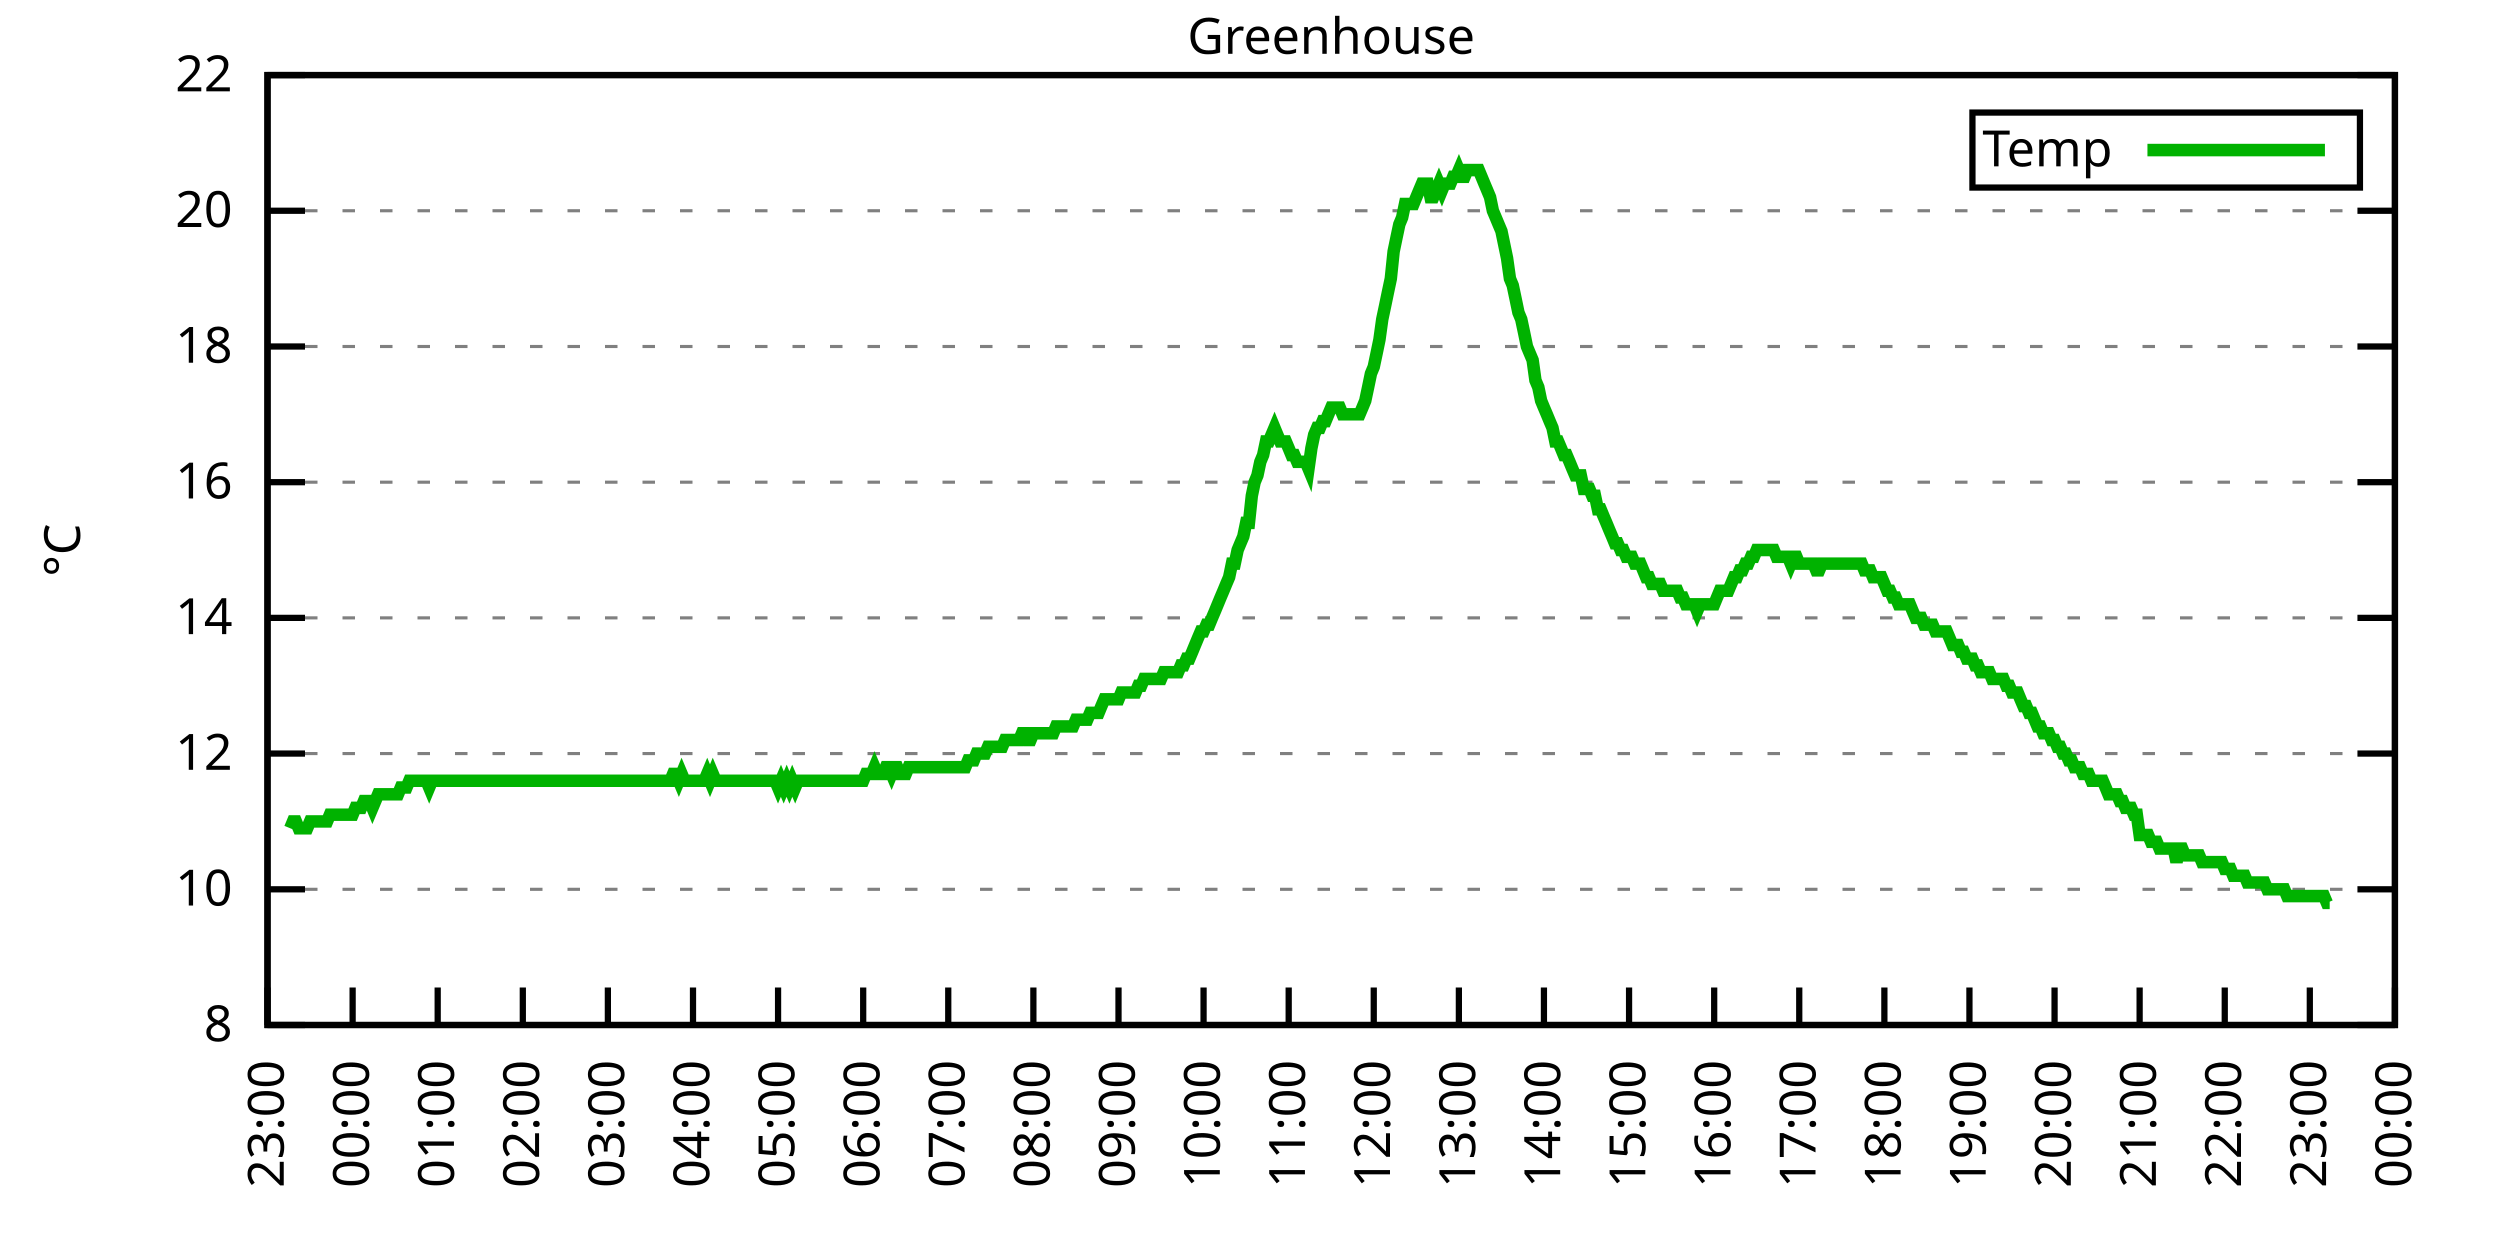
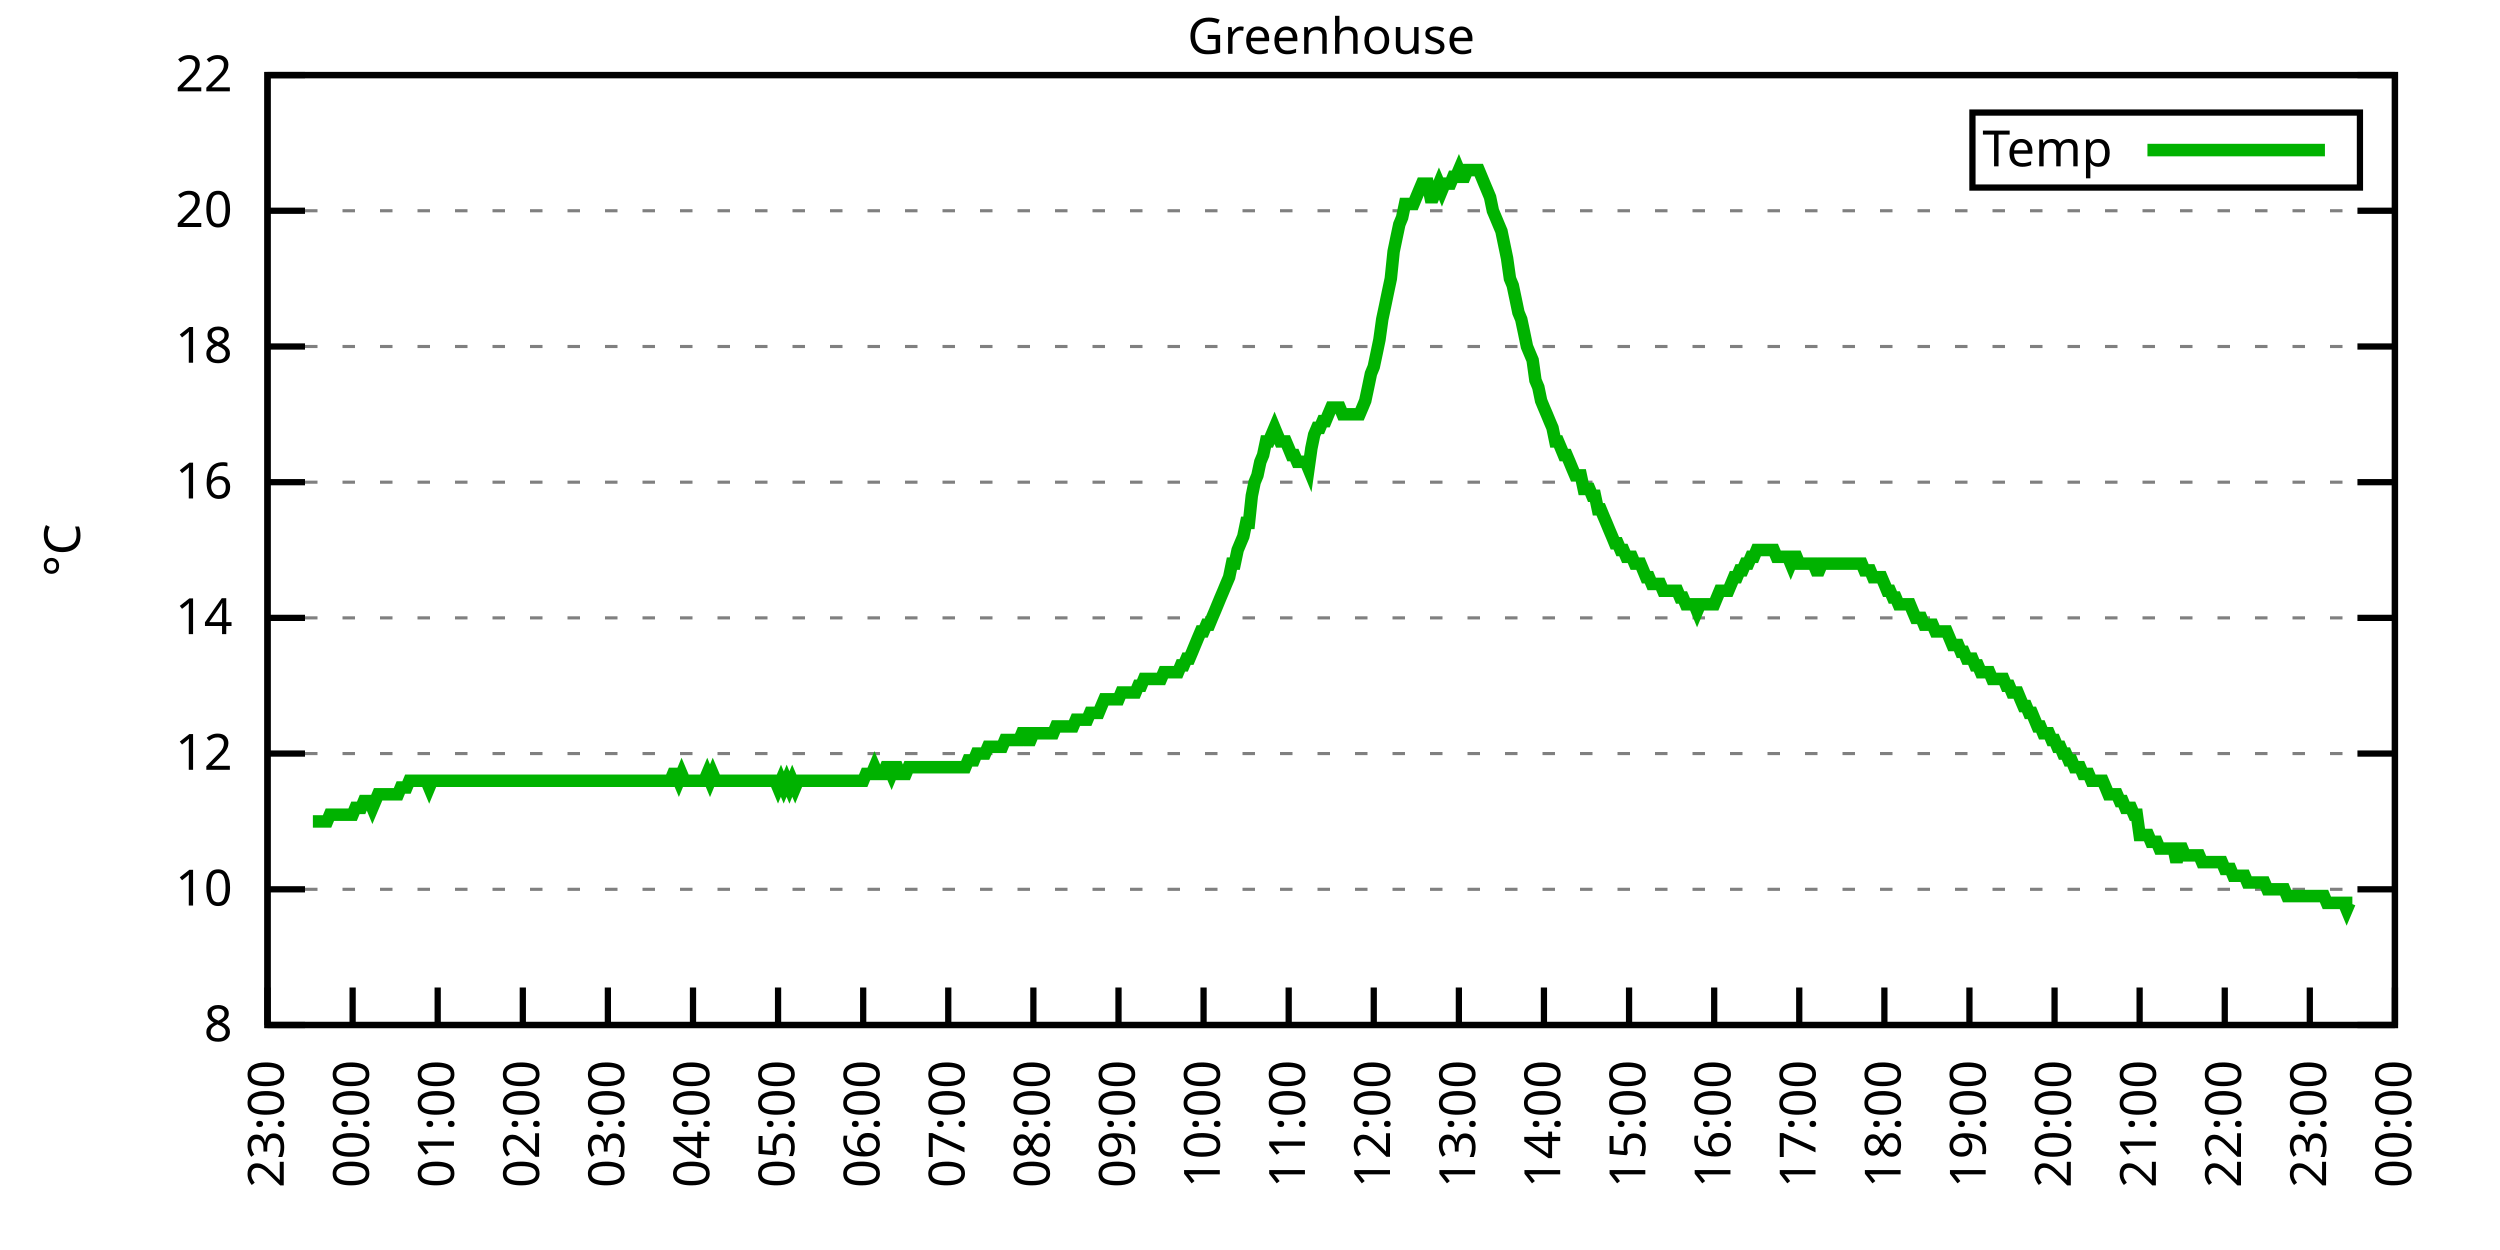
<svg xmlns="http://www.w3.org/2000/svg" xmlns:xlink="http://www.w3.org/1999/xlink" width="400" height="200" viewBox="0 0 400 200">
  <g id="gnuplot_canvas">
    <rect x="0" y="0" width="400" height="200" fill="none" />
    <defs>
      <circle id="gpDot" r="0.5" stroke-width="0.5" stroke="currentColor" />
      <path id="gpPt0" stroke-width="0.333" stroke="currentColor" d="M-1,0 h2 M0,-1 v2" />
      <path id="gpPt1" stroke-width="0.333" stroke="currentColor" d="M-1,-1 L1,1 M1,-1 L-1,1" />
      <path id="gpPt2" stroke-width="0.333" stroke="currentColor" d="M-1,0 L1,0 M0,-1 L0,1 M-1,-1 L1,1 M-1,1 L1,-1" />
      <rect id="gpPt3" stroke-width="0.333" stroke="currentColor" x="-1" y="-1" width="2" height="2" />
      <rect id="gpPt4" stroke-width="0.333" stroke="currentColor" fill="currentColor" x="-1" y="-1" width="2" height="2" />
      <circle id="gpPt5" stroke-width="0.333" stroke="currentColor" cx="0" cy="0" r="1" />
      <use xlink:href="#gpPt5" id="gpPt6" fill="currentColor" stroke="none" />
      <path id="gpPt7" stroke-width="0.333" stroke="currentColor" d="M0,-1.33 L-1.33,0.67 L1.33,0.67 z" />
      <use xlink:href="#gpPt7" id="gpPt8" fill="currentColor" stroke="none" />
      <use xlink:href="#gpPt7" id="gpPt9" stroke="currentColor" transform="rotate(180)" />
      <use xlink:href="#gpPt9" id="gpPt10" fill="currentColor" stroke="none" />
      <use xlink:href="#gpPt3" id="gpPt11" stroke="currentColor" transform="rotate(45)" />
      <use xlink:href="#gpPt11" id="gpPt12" fill="currentColor" stroke="none" />
      <path id="gpPt13" stroke-width="0.333" stroke="currentColor" d="M0,1.330 L1.265,0.411 L0.782,-1.067 L-0.782,-1.076 L-1.265,0.411 z" />
      <use xlink:href="#gpPt13" id="gpPt14" fill="currentColor" stroke="none" />
      <filter id="textbox" filterUnits="objectBoundingBox" x="0" y="0" height="1" width="1">
        <feFlood flood-color="white" flood-opacity="1" result="bgnd" />
        <feComposite in="SourceGraphic" in2="bgnd" operator="atop" />
      </filter>
      <filter id="greybox" filterUnits="objectBoundingBox" x="0" y="0" height="1" width="1">
        <feFlood flood-color="lightgrey" flood-opacity="1" result="grey" />
        <feComposite in="SourceGraphic" in2="grey" operator="atop" />
      </filter>
    </defs>
    <g fill="none" color="white" stroke="currentColor" stroke-width="1.00" stroke-linecap="butt" stroke-linejoin="miter">
</g>
    <g fill="none" color="black" stroke="currentColor" stroke-width="1.00" stroke-linecap="butt" stroke-linejoin="miter">
      <g stroke="none" shape-rendering="crispEdges">
        <polygon fill="rgb(255, 255, 255)" points="42.80,164.00 383.18,164.00 383.18,12.02 42.80,12.02 " />
      </g>
    </g>
    <g fill="none" color="black" stroke="currentColor" stroke-width="1.00" stroke-linecap="butt" stroke-linejoin="miter">
</g>
    <g fill="none" color="black" stroke="black" stroke-width="0.50" stroke-linecap="butt" stroke-linejoin="miter">
</g>
    <g fill="none" color="gray" stroke="currentColor" stroke-width="0.50" stroke-linecap="butt" stroke-linejoin="miter">
      <path stroke="gray" stroke-dasharray="2,4" class="gridline" d="M42.80,164.00 L383.19,164.00  " />
    </g>
    <g fill="none" color="gray" stroke="gray" stroke-width="1.00" stroke-linecap="butt" stroke-linejoin="miter">
</g>
    <g fill="none" color="black" stroke="currentColor" stroke-width="1.00" stroke-linecap="butt" stroke-linejoin="miter">
      <path stroke="black" d="M42.80,164.00 L48.80,164.00 M383.19,164.00 L377.19,164.00  " />
      <g transform="translate(37.20,166.60)" stroke="none" fill="black" font-family="Sans" font-size="8.00" text-anchor="end">
        <text>
          <tspan font-family="Sans"> 8</tspan>
        </text>
      </g>
    </g>
    <g fill="none" color="black" stroke="currentColor" stroke-width="1.00" stroke-linecap="butt" stroke-linejoin="miter">
</g>
    <g fill="none" color="black" stroke="black" stroke-width="0.50" stroke-linecap="butt" stroke-linejoin="miter">
</g>
    <g fill="none" color="gray" stroke="currentColor" stroke-width="0.50" stroke-linecap="butt" stroke-linejoin="miter">
      <path stroke="gray" stroke-dasharray="2,4" class="gridline" d="M42.80,142.29 L383.19,142.29  " />
    </g>
    <g fill="none" color="gray" stroke="gray" stroke-width="1.00" stroke-linecap="butt" stroke-linejoin="miter">
</g>
    <g fill="none" color="black" stroke="currentColor" stroke-width="1.00" stroke-linecap="butt" stroke-linejoin="miter">
      <path stroke="black" d="M42.80,142.29 L48.80,142.29 M383.19,142.29 L377.19,142.29  " />
      <g transform="translate(37.20,144.89)" stroke="none" fill="black" font-family="Sans" font-size="8.00" text-anchor="end">
        <text>
          <tspan font-family="Sans"> 10</tspan>
        </text>
      </g>
    </g>
    <g fill="none" color="black" stroke="currentColor" stroke-width="1.00" stroke-linecap="butt" stroke-linejoin="miter">
</g>
    <g fill="none" color="black" stroke="black" stroke-width="0.50" stroke-linecap="butt" stroke-linejoin="miter">
</g>
    <g fill="none" color="gray" stroke="currentColor" stroke-width="0.50" stroke-linecap="butt" stroke-linejoin="miter">
      <path stroke="gray" stroke-dasharray="2,4" class="gridline" d="M42.80,120.57 L383.19,120.57  " />
    </g>
    <g fill="none" color="gray" stroke="gray" stroke-width="1.00" stroke-linecap="butt" stroke-linejoin="miter">
</g>
    <g fill="none" color="black" stroke="currentColor" stroke-width="1.00" stroke-linecap="butt" stroke-linejoin="miter">
      <path stroke="black" d="M42.80,120.57 L48.80,120.57 M383.19,120.57 L377.19,120.57  " />
      <g transform="translate(37.20,123.17)" stroke="none" fill="black" font-family="Sans" font-size="8.00" text-anchor="end">
        <text>
          <tspan font-family="Sans"> 12</tspan>
        </text>
      </g>
    </g>
    <g fill="none" color="black" stroke="currentColor" stroke-width="1.00" stroke-linecap="butt" stroke-linejoin="miter">
</g>
    <g fill="none" color="black" stroke="black" stroke-width="0.50" stroke-linecap="butt" stroke-linejoin="miter">
</g>
    <g fill="none" color="gray" stroke="currentColor" stroke-width="0.50" stroke-linecap="butt" stroke-linejoin="miter">
      <path stroke="gray" stroke-dasharray="2,4" class="gridline" d="M42.80,98.86 L383.19,98.86  " />
    </g>
    <g fill="none" color="gray" stroke="gray" stroke-width="1.00" stroke-linecap="butt" stroke-linejoin="miter">
</g>
    <g fill="none" color="black" stroke="currentColor" stroke-width="1.00" stroke-linecap="butt" stroke-linejoin="miter">
      <path stroke="black" d="M42.80,98.86 L48.80,98.86 M383.19,98.86 L377.19,98.86  " />
      <g transform="translate(37.20,101.46)" stroke="none" fill="black" font-family="Sans" font-size="8.00" text-anchor="end">
        <text>
          <tspan font-family="Sans"> 14</tspan>
        </text>
      </g>
    </g>
    <g fill="none" color="black" stroke="currentColor" stroke-width="1.00" stroke-linecap="butt" stroke-linejoin="miter">
</g>
    <g fill="none" color="black" stroke="black" stroke-width="0.50" stroke-linecap="butt" stroke-linejoin="miter">
</g>
    <g fill="none" color="gray" stroke="currentColor" stroke-width="0.50" stroke-linecap="butt" stroke-linejoin="miter">
      <path stroke="gray" stroke-dasharray="2,4" class="gridline" d="M42.80,77.15 L383.19,77.15  " />
    </g>
    <g fill="none" color="gray" stroke="gray" stroke-width="1.00" stroke-linecap="butt" stroke-linejoin="miter">
</g>
    <g fill="none" color="black" stroke="currentColor" stroke-width="1.00" stroke-linecap="butt" stroke-linejoin="miter">
      <path stroke="black" d="M42.80,77.15 L48.80,77.15 M383.19,77.15 L377.19,77.15  " />
      <g transform="translate(37.20,79.75)" stroke="none" fill="black" font-family="Sans" font-size="8.00" text-anchor="end">
        <text>
          <tspan font-family="Sans"> 16</tspan>
        </text>
      </g>
    </g>
    <g fill="none" color="black" stroke="currentColor" stroke-width="1.00" stroke-linecap="butt" stroke-linejoin="miter">
</g>
    <g fill="none" color="black" stroke="black" stroke-width="0.50" stroke-linecap="butt" stroke-linejoin="miter">
</g>
    <g fill="none" color="gray" stroke="currentColor" stroke-width="0.50" stroke-linecap="butt" stroke-linejoin="miter">
      <path stroke="gray" stroke-dasharray="2,4" class="gridline" d="M42.80,55.44 L383.19,55.44  " />
    </g>
    <g fill="none" color="gray" stroke="gray" stroke-width="1.00" stroke-linecap="butt" stroke-linejoin="miter">
</g>
    <g fill="none" color="black" stroke="currentColor" stroke-width="1.00" stroke-linecap="butt" stroke-linejoin="miter">
      <path stroke="black" d="M42.80,55.44 L48.80,55.44 M383.19,55.44 L377.19,55.44  " />
      <g transform="translate(37.20,58.04)" stroke="none" fill="black" font-family="Sans" font-size="8.00" text-anchor="end">
        <text>
          <tspan font-family="Sans"> 18</tspan>
        </text>
      </g>
    </g>
    <g fill="none" color="black" stroke="currentColor" stroke-width="1.00" stroke-linecap="butt" stroke-linejoin="miter">
</g>
    <g fill="none" color="black" stroke="black" stroke-width="0.50" stroke-linecap="butt" stroke-linejoin="miter">
</g>
    <g fill="none" color="gray" stroke="currentColor" stroke-width="0.50" stroke-linecap="butt" stroke-linejoin="miter">
      <path stroke="gray" stroke-dasharray="2,4" class="gridline" d="M42.80,33.72 L383.19,33.72  " />
    </g>
    <g fill="none" color="gray" stroke="gray" stroke-width="1.00" stroke-linecap="butt" stroke-linejoin="miter">
</g>
    <g fill="none" color="black" stroke="currentColor" stroke-width="1.00" stroke-linecap="butt" stroke-linejoin="miter">
      <path stroke="black" d="M42.80,33.72 L48.80,33.72 M383.19,33.72 L377.19,33.72  " />
      <g transform="translate(37.20,36.32)" stroke="none" fill="black" font-family="Sans" font-size="8.00" text-anchor="end">
        <text>
          <tspan font-family="Sans"> 20</tspan>
        </text>
      </g>
    </g>
    <g fill="none" color="black" stroke="currentColor" stroke-width="1.00" stroke-linecap="butt" stroke-linejoin="miter">
</g>
    <g fill="none" color="black" stroke="black" stroke-width="0.50" stroke-linecap="butt" stroke-linejoin="miter">
</g>
    <g fill="none" color="gray" stroke="currentColor" stroke-width="0.50" stroke-linecap="butt" stroke-linejoin="miter">
      <path stroke="gray" stroke-dasharray="2,4" class="gridline" d="M42.80,12.01 L383.19,12.01  " />
    </g>
    <g fill="none" color="gray" stroke="gray" stroke-width="1.00" stroke-linecap="butt" stroke-linejoin="miter">
</g>
    <g fill="none" color="black" stroke="currentColor" stroke-width="1.00" stroke-linecap="butt" stroke-linejoin="miter">
      <path stroke="black" d="M42.80,12.01 L48.80,12.01 M383.19,12.01 L377.19,12.01  " />
      <g transform="translate(37.20,14.61)" stroke="none" fill="black" font-family="Sans" font-size="8.00" text-anchor="end">
        <text>
          <tspan font-family="Sans"> 22</tspan>
        </text>
      </g>
    </g>
    <g fill="none" color="black" stroke="currentColor" stroke-width="1.00" stroke-linecap="butt" stroke-linejoin="miter">
      <path stroke="black" d="M42.80,164.00 L42.80,158.00  " />
      <g transform="translate(45.40,169.60) rotate(270.00)" stroke="none" fill="black" font-family="Sans" font-size="8.00" text-anchor="end">
        <text>
          <tspan font-family="Sans">23:00</tspan>
        </text>
      </g>
    </g>
    <g fill="none" color="black" stroke="currentColor" stroke-width="1.00" stroke-linecap="butt" stroke-linejoin="miter">
      <path stroke="black" d="M56.42,164.00 L56.42,158.00  " />
      <g transform="translate(59.02,169.60) rotate(270.00)" stroke="none" fill="black" font-family="Sans" font-size="8.00" text-anchor="end">
        <text>
          <tspan font-family="Sans">00:00</tspan>
        </text>
      </g>
    </g>
    <g fill="none" color="black" stroke="currentColor" stroke-width="1.00" stroke-linecap="butt" stroke-linejoin="miter">
      <path stroke="black" d="M70.03,164.00 L70.03,158.00  " />
      <g transform="translate(72.63,169.60) rotate(270.00)" stroke="none" fill="black" font-family="Sans" font-size="8.00" text-anchor="end">
        <text>
          <tspan font-family="Sans">01:00</tspan>
        </text>
      </g>
    </g>
    <g fill="none" color="black" stroke="currentColor" stroke-width="1.00" stroke-linecap="butt" stroke-linejoin="miter">
      <path stroke="black" d="M83.65,164.00 L83.65,158.00  " />
      <g transform="translate(86.25,169.60) rotate(270.00)" stroke="none" fill="black" font-family="Sans" font-size="8.00" text-anchor="end">
        <text>
          <tspan font-family="Sans">02:00</tspan>
        </text>
      </g>
    </g>
    <g fill="none" color="black" stroke="currentColor" stroke-width="1.00" stroke-linecap="butt" stroke-linejoin="miter">
      <path stroke="black" d="M97.26,164.00 L97.26,158.00  " />
      <g transform="translate(99.86,169.60) rotate(270.00)" stroke="none" fill="black" font-family="Sans" font-size="8.00" text-anchor="end">
        <text>
          <tspan font-family="Sans">03:00</tspan>
        </text>
      </g>
    </g>
    <g fill="none" color="black" stroke="currentColor" stroke-width="1.00" stroke-linecap="butt" stroke-linejoin="miter">
      <path stroke="black" d="M110.88,164.00 L110.88,158.00  " />
      <g transform="translate(113.48,169.60) rotate(270.00)" stroke="none" fill="black" font-family="Sans" font-size="8.00" text-anchor="end">
        <text>
          <tspan font-family="Sans">04:00</tspan>
        </text>
      </g>
    </g>
    <g fill="none" color="black" stroke="currentColor" stroke-width="1.00" stroke-linecap="butt" stroke-linejoin="miter">
      <path stroke="black" d="M124.49,164.00 L124.49,158.00  " />
      <g transform="translate(127.09,169.60) rotate(270.00)" stroke="none" fill="black" font-family="Sans" font-size="8.00" text-anchor="end">
        <text>
          <tspan font-family="Sans">05:00</tspan>
        </text>
      </g>
    </g>
    <g fill="none" color="black" stroke="currentColor" stroke-width="1.00" stroke-linecap="butt" stroke-linejoin="miter">
      <path stroke="black" d="M138.11,164.00 L138.11,158.00  " />
      <g transform="translate(140.71,169.60) rotate(270.00)" stroke="none" fill="black" font-family="Sans" font-size="8.00" text-anchor="end">
        <text>
          <tspan font-family="Sans">06:00</tspan>
        </text>
      </g>
    </g>
    <g fill="none" color="black" stroke="currentColor" stroke-width="1.00" stroke-linecap="butt" stroke-linejoin="miter">
      <path stroke="black" d="M151.72,164.00 L151.72,158.00  " />
      <g transform="translate(154.32,169.60) rotate(270.00)" stroke="none" fill="black" font-family="Sans" font-size="8.00" text-anchor="end">
        <text>
          <tspan font-family="Sans">07:00</tspan>
        </text>
      </g>
    </g>
    <g fill="none" color="black" stroke="currentColor" stroke-width="1.00" stroke-linecap="butt" stroke-linejoin="miter">
      <path stroke="black" d="M165.34,164.00 L165.34,158.00  " />
      <g transform="translate(167.94,169.60) rotate(270.00)" stroke="none" fill="black" font-family="Sans" font-size="8.00" text-anchor="end">
        <text>
          <tspan font-family="Sans">08:00</tspan>
        </text>
      </g>
    </g>
    <g fill="none" color="black" stroke="currentColor" stroke-width="1.00" stroke-linecap="butt" stroke-linejoin="miter">
      <path stroke="black" d="M178.96,164.00 L178.96,158.00  " />
      <g transform="translate(181.56,169.60) rotate(270.00)" stroke="none" fill="black" font-family="Sans" font-size="8.00" text-anchor="end">
        <text>
          <tspan font-family="Sans">09:00</tspan>
        </text>
      </g>
    </g>
    <g fill="none" color="black" stroke="currentColor" stroke-width="1.00" stroke-linecap="butt" stroke-linejoin="miter">
      <path stroke="black" d="M192.57,164.00 L192.57,158.00  " />
      <g transform="translate(195.17,169.60) rotate(270.00)" stroke="none" fill="black" font-family="Sans" font-size="8.00" text-anchor="end">
        <text>
          <tspan font-family="Sans">10:00</tspan>
        </text>
      </g>
    </g>
    <g fill="none" color="black" stroke="currentColor" stroke-width="1.00" stroke-linecap="butt" stroke-linejoin="miter">
      <path stroke="black" d="M206.19,164.00 L206.19,158.00  " />
      <g transform="translate(208.79,169.60) rotate(270.00)" stroke="none" fill="black" font-family="Sans" font-size="8.00" text-anchor="end">
        <text>
          <tspan font-family="Sans">11:00</tspan>
        </text>
      </g>
    </g>
    <g fill="none" color="black" stroke="currentColor" stroke-width="1.00" stroke-linecap="butt" stroke-linejoin="miter">
      <path stroke="black" d="M219.80,164.00 L219.80,158.00  " />
      <g transform="translate(222.40,169.60) rotate(270.00)" stroke="none" fill="black" font-family="Sans" font-size="8.00" text-anchor="end">
        <text>
          <tspan font-family="Sans">12:00</tspan>
        </text>
      </g>
    </g>
    <g fill="none" color="black" stroke="currentColor" stroke-width="1.00" stroke-linecap="butt" stroke-linejoin="miter">
      <path stroke="black" d="M233.42,164.00 L233.42,158.00  " />
      <g transform="translate(236.02,169.60) rotate(270.00)" stroke="none" fill="black" font-family="Sans" font-size="8.00" text-anchor="end">
        <text>
          <tspan font-family="Sans">13:00</tspan>
        </text>
      </g>
    </g>
    <g fill="none" color="black" stroke="currentColor" stroke-width="1.00" stroke-linecap="butt" stroke-linejoin="miter">
      <path stroke="black" d="M247.03,164.00 L247.03,158.00  " />
      <g transform="translate(249.63,169.60) rotate(270.00)" stroke="none" fill="black" font-family="Sans" font-size="8.00" text-anchor="end">
        <text>
          <tspan font-family="Sans">14:00</tspan>
        </text>
      </g>
    </g>
    <g fill="none" color="black" stroke="currentColor" stroke-width="1.00" stroke-linecap="butt" stroke-linejoin="miter">
      <path stroke="black" d="M260.65,164.00 L260.65,158.00  " />
      <g transform="translate(263.25,169.60) rotate(270.00)" stroke="none" fill="black" font-family="Sans" font-size="8.00" text-anchor="end">
        <text>
          <tspan font-family="Sans">15:00</tspan>
        </text>
      </g>
    </g>
    <g fill="none" color="black" stroke="currentColor" stroke-width="1.00" stroke-linecap="butt" stroke-linejoin="miter">
      <path stroke="black" d="M274.27,164.00 L274.27,158.00  " />
      <g transform="translate(276.87,169.60) rotate(270.00)" stroke="none" fill="black" font-family="Sans" font-size="8.00" text-anchor="end">
        <text>
          <tspan font-family="Sans">16:00</tspan>
        </text>
      </g>
    </g>
    <g fill="none" color="black" stroke="currentColor" stroke-width="1.00" stroke-linecap="butt" stroke-linejoin="miter">
      <path stroke="black" d="M287.88,164.00 L287.88,158.00  " />
      <g transform="translate(290.48,169.60) rotate(270.00)" stroke="none" fill="black" font-family="Sans" font-size="8.00" text-anchor="end">
        <text>
          <tspan font-family="Sans">17:00</tspan>
        </text>
      </g>
    </g>
    <g fill="none" color="black" stroke="currentColor" stroke-width="1.00" stroke-linecap="butt" stroke-linejoin="miter">
      <path stroke="black" d="M301.50,164.00 L301.50,158.00  " />
      <g transform="translate(304.10,169.60) rotate(270.00)" stroke="none" fill="black" font-family="Sans" font-size="8.00" text-anchor="end">
        <text>
          <tspan font-family="Sans">18:00</tspan>
        </text>
      </g>
    </g>
    <g fill="none" color="black" stroke="currentColor" stroke-width="1.00" stroke-linecap="butt" stroke-linejoin="miter">
      <path stroke="black" d="M315.11,164.00 L315.11,158.00  " />
      <g transform="translate(317.71,169.60) rotate(270.00)" stroke="none" fill="black" font-family="Sans" font-size="8.00" text-anchor="end">
        <text>
          <tspan font-family="Sans">19:00</tspan>
        </text>
      </g>
    </g>
    <g fill="none" color="black" stroke="currentColor" stroke-width="1.00" stroke-linecap="butt" stroke-linejoin="miter">
      <path stroke="black" d="M328.73,164.00 L328.73,158.00  " />
      <g transform="translate(331.33,169.60) rotate(270.00)" stroke="none" fill="black" font-family="Sans" font-size="8.00" text-anchor="end">
        <text>
          <tspan font-family="Sans">20:00</tspan>
        </text>
      </g>
    </g>
    <g fill="none" color="black" stroke="currentColor" stroke-width="1.00" stroke-linecap="butt" stroke-linejoin="miter">
      <path stroke="black" d="M342.34,164.00 L342.34,158.00  " />
      <g transform="translate(344.94,169.60) rotate(270.00)" stroke="none" fill="black" font-family="Sans" font-size="8.00" text-anchor="end">
        <text>
          <tspan font-family="Sans">21:00</tspan>
        </text>
      </g>
    </g>
    <g fill="none" color="black" stroke="currentColor" stroke-width="1.00" stroke-linecap="butt" stroke-linejoin="miter">
      <path stroke="black" d="M355.96,164.00 L355.96,158.00  " />
      <g transform="translate(358.56,169.60) rotate(270.00)" stroke="none" fill="black" font-family="Sans" font-size="8.00" text-anchor="end">
        <text>
          <tspan font-family="Sans">22:00</tspan>
        </text>
      </g>
    </g>
    <g fill="none" color="black" stroke="currentColor" stroke-width="1.00" stroke-linecap="butt" stroke-linejoin="miter">
      <path stroke="black" d="M369.57,164.00 L369.57,158.00  " />
      <g transform="translate(372.17,169.60) rotate(270.00)" stroke="none" fill="black" font-family="Sans" font-size="8.00" text-anchor="end">
        <text>
          <tspan font-family="Sans">23:00</tspan>
        </text>
      </g>
    </g>
    <g fill="none" color="black" stroke="currentColor" stroke-width="1.00" stroke-linecap="butt" stroke-linejoin="miter">
      <path stroke="black" d="M383.19,164.00 L383.19,158.00  " />
      <g transform="translate(385.79,169.60) rotate(270.00)" stroke="none" fill="black" font-family="Sans" font-size="8.00" text-anchor="end">
        <text>
          <tspan font-family="Sans">00:00</tspan>
        </text>
      </g>
    </g>
    <g fill="none" color="black" stroke="currentColor" stroke-width="1.00" stroke-linecap="butt" stroke-linejoin="miter">
</g>
    <g fill="none" color="black" stroke="currentColor" stroke-width="1.00" stroke-linecap="butt" stroke-linejoin="miter">
      <path stroke="black" d="M42.80,12.01 L42.80,164.00 L383.19,164.00 L383.19,12.01 L42.80,12.01 Z  " />
    </g>
    <g fill="none" color="black" stroke="currentColor" stroke-width="1.00" stroke-linecap="butt" stroke-linejoin="miter">
</g>
    <g fill="none" color="black" stroke="currentColor" stroke-width="1.00" stroke-linecap="butt" stroke-linejoin="miter">
      <path stroke="black" d="M315.59,30.01 L315.59,18.01 L377.59,18.01 L377.59,30.01 L315.59,30.01 Z  " />
    </g>
    <g id="Greenhouse_plot_1">
      <g fill="none" color="white" stroke="black" stroke-width="2.00" stroke-linecap="butt" stroke-linejoin="miter">
</g>
      <g fill="none" color="black" stroke="currentColor" stroke-width="2.00" stroke-linecap="butt" stroke-linejoin="miter">
        <g transform="translate(337.99,26.61)" stroke="none" fill="black" font-family="Sans" font-size="8.00" text-anchor="end">
          <text>
            <tspan font-family="Sans">Temp</tspan>
          </text>
        </g>
      </g>
      <g fill="none" color="black" stroke="currentColor" stroke-width="2.00" stroke-linecap="butt" stroke-linejoin="miter">
-         <path stroke="rgb(  0, 178,   0)" d="M343.59,24.01 L371.99,24.01 M46.43,132.52 L46.88,131.43 L47.34,131.43 L47.79,132.52 L48.25,132.52 L48.70,132.52   L49.15,132.52 L49.61,131.43 L50.06,131.43 L50.52,131.43 L50.97,131.43 L51.42,131.43 L51.88,131.43 L52.33,131.43   L52.78,130.35 L53.24,130.35 L53.69,130.35 L54.15,130.35 L54.60,130.35 L55.05,130.35 L55.51,130.35 L55.96,130.35   L56.42,130.35 L56.87,129.26 L57.32,129.26 L57.78,129.26 L58.23,128.17 L58.68,128.17 L59.14,128.17 L59.59,129.26   L60.05,128.17 L60.50,127.09 L60.95,127.09 L61.41,127.09 L61.86,127.09 L62.32,127.09 L62.77,127.09 L63.22,127.09   L63.68,127.09 L64.13,126.00 L64.58,126.00 L65.04,126.00 L65.49,124.92 L65.95,124.92 L66.40,124.92 L66.85,124.92   L67.31,124.92 L67.76,124.92 L68.22,124.92 L68.67,126.00 L69.12,124.92 L69.58,124.92 L70.03,124.92 L70.49,124.92   L70.94,124.92 L71.39,124.92 L71.85,124.92 L72.30,124.92 L72.75,124.92 L73.21,124.92 L73.66,124.92 L74.12,124.92   L74.57,124.92 L75.02,124.92 L75.48,124.92 L75.93,124.92 L76.39,124.92 L76.84,124.92 L77.29,124.92 L77.75,124.92   L78.20,124.92 L78.65,124.92 L79.11,124.92 L79.56,124.92 L80.02,124.92 L80.47,124.92 L80.92,124.92 L81.38,124.92   L81.83,124.92 L82.29,124.92 L82.74,124.92 L83.19,124.92 L83.65,124.92 L84.10,124.92 L84.55,124.92 L85.01,124.92   L85.46,124.92 L85.92,124.92 L86.37,124.92 L86.82,124.92 L87.28,124.92 L87.73,124.92 L88.19,124.92 L88.64,124.92   L89.09,124.92 L89.55,124.92 L90.00,124.92 L90.45,124.92 L90.91,124.92 L91.36,124.92 L91.82,124.92 L92.27,124.92   L92.72,124.92 L93.18,124.92 L93.63,124.92 L94.09,124.92 L94.54,124.92 L94.99,124.92 L95.45,124.92 L95.90,124.92   L96.35,124.92 L96.81,124.92 L97.26,124.92 L97.72,124.92 L98.17,124.92 L98.62,124.92 L99.08,124.92 L99.53,124.92   L99.99,124.92 L100.44,124.92 L100.89,124.92 L101.35,124.92 L101.80,124.92 L102.25,124.92 L102.71,124.92 L103.16,124.92   L103.62,124.92 L104.07,124.92 L104.52,124.92 L104.98,124.92 L105.43,124.92 L105.89,124.92 L106.34,124.92 L106.79,124.92   L107.25,124.92 L107.70,123.83 L108.15,123.83 L108.61,124.92 L109.06,123.83 L109.52,124.92 L109.97,124.92 L110.42,124.92   L110.88,124.92 L111.33,124.92 L111.79,124.92 L112.24,124.92 L112.69,124.92 L113.15,123.83 L113.60,124.92 L114.05,123.83   L114.51,124.92 L114.96,124.92 L115.42,124.92 L115.87,124.92 L116.32,124.92 L116.78,124.92 L117.23,124.92 L117.69,124.92   L118.14,124.92 L118.59,124.92 L119.05,124.92 L119.50,124.92 L119.96,124.92 L120.41,124.92 L120.86,124.92 L121.32,124.92   L121.77,124.92 L122.22,124.92 L122.68,124.92 L123.13,124.92 L123.59,124.92 L124.04,124.92 L124.49,126.00 L124.95,124.92   L125.40,126.00 L125.86,124.92 L126.31,126.00 L126.76,124.92 L127.22,126.00 L127.67,124.92 L128.12,124.92 L128.58,124.92   L129.03,124.92 L129.49,124.92 L129.94,124.92 L130.39,124.92 L130.85,124.92 L131.30,124.92 L131.76,124.92 L132.21,124.92   L132.66,124.92 L133.12,124.92 L133.57,124.92 L134.02,124.92 L134.48,124.92 L134.93,124.92 L135.39,124.92 L135.84,124.92   L136.29,124.92 L136.75,124.92 L137.20,124.92 L137.66,124.92 L138.11,124.92 L138.56,123.83 L139.02,123.83 L139.47,123.83   L139.92,122.75 L140.38,123.83 L140.83,123.83 L141.29,123.83 L141.74,122.75 L142.19,122.75 L142.65,123.83 L143.10,122.75   L143.56,122.75 L144.01,123.83 L144.46,123.83 L144.92,123.83 L145.37,122.75 L145.82,122.75 L146.28,122.75 L146.73,122.75   L147.19,122.75 L147.64,122.75 L148.09,122.75 L148.55,122.75 L149.00,122.75 L149.46,122.75 L149.91,122.75 L150.36,122.75   L150.82,122.75 L151.27,122.75 L151.72,122.75 L152.18,122.75 L152.63,122.75 L153.09,122.75 L153.54,122.75 L153.99,122.75   L154.45,122.75 L154.90,121.66 L155.36,121.66 L155.81,121.66 L156.26,120.57 L156.72,120.57 L157.17,120.57 L157.62,120.57   L158.08,119.49 L158.53,119.49 L158.99,119.49 L159.44,119.49 L159.89,119.49 L160.35,119.49 L160.80,118.40 L161.26,118.40   L161.71,118.40 L162.16,118.40 L162.62,118.40 L163.07,118.40 L163.52,117.32 L163.98,117.32 L164.43,118.40 L164.89,118.40   L165.34,117.32 L165.79,117.32 L166.25,117.32 L166.70,117.32 L167.16,117.32 L167.61,117.32 L168.06,117.32 L168.52,117.32   L168.97,116.23 L169.43,116.23 L169.88,116.23 L170.33,116.23 L170.79,116.23 L171.24,116.23 L171.69,116.23 L172.15,115.15   L172.60,115.15 L173.06,115.15 L173.51,115.15 L173.96,115.15 L174.42,114.06 L174.87,114.06 L175.33,114.06 L175.78,114.06   L176.23,112.97 L176.69,111.89 L177.14,111.89 L177.59,111.89 L178.05,111.89 L178.50,111.89 L178.96,111.89 L179.41,110.80   L179.86,110.80 L180.32,110.80 L180.77,110.80 L181.23,110.80 L181.68,110.80 L182.13,109.72 L182.59,109.72 L183.04,108.63   L183.49,108.63 L183.95,108.63 L184.40,108.63 L184.86,108.63 L185.31,108.63 L185.76,108.63 L186.22,107.55 L186.67,107.55   L187.13,107.55 L187.58,107.55 L188.03,107.55 L188.49,107.55 L188.94,106.46 L189.39,106.46 L189.85,105.38 L190.30,105.38   L190.76,104.29 L191.21,103.20 L191.66,102.12 L192.12,101.03 L192.57,101.03 L193.03,99.95 L193.48,99.95 L193.93,98.86   L194.39,97.78 L194.84,96.69 L195.29,95.60 L195.75,94.52 L196.20,93.43 L196.66,92.35 L197.11,90.18 L197.56,90.18   L198.02,88.00 L198.47,86.92 L198.93,85.83 L199.38,83.66 L199.83,83.66 L200.29,79.32 L200.74,77.15 L201.19,76.06   L201.65,73.89 L202.10,72.81 L202.56,70.63 L203.01,70.63 L203.46,69.55 L203.92,68.46 L204.37,69.55 L204.83,70.63   L205.28,70.63 L205.73,70.63 L206.19,71.72 L206.64,72.81 L207.09,72.81 L207.55,73.89 L208.00,73.89 L208.46,73.89   L208.91,73.89 L209.36,74.98 L209.82,71.72 L210.27,69.55 L210.73,68.46 L211.18,68.46 L211.63,67.38 L212.09,67.38   L212.54,66.29 L213.00,65.21 L213.45,65.21 L213.90,65.21 L214.36,65.21 L214.81,66.29 L215.26,66.29 L215.72,66.29   L216.17,66.29 L216.63,66.29 L217.08,66.29 L217.53,66.29 L217.99,65.21 L218.44,64.12 L218.90,61.95 L219.35,59.78   L219.80,58.69 L220.26,56.52 L220.71,54.35 L221.16,51.09 L221.62,48.92 L222.07,46.75 L222.53,44.58 L222.98,40.24   L223.43,38.07 L223.89,35.89 L224.34,34.81 L224.80,32.64 L225.25,32.64 L225.70,32.64 L226.16,32.64 L226.61,31.55   L227.06,30.47 L227.52,29.38 L227.97,29.38 L228.43,29.38 L228.88,31.55 L229.33,31.55 L229.79,30.47 L230.24,29.38   L230.70,30.47 L231.15,29.38 L231.60,29.38 L232.06,29.38 L232.51,28.29 L232.96,28.29 L233.42,27.21 L233.87,28.29   L234.33,28.29 L234.78,27.21 L235.23,27.21 L235.69,27.21 L236.14,27.21 L236.60,27.21 L237.05,28.29 L237.50,29.38   L237.96,30.47 L238.41,31.55 L238.86,33.72 L239.32,34.81 L239.77,35.89 L240.23,36.98 L240.68,39.15 L241.13,41.32   L241.59,44.58 L242.04,45.66 L242.50,47.84 L242.95,50.01 L243.40,51.09 L243.86,53.26 L244.31,55.44 L244.76,56.52   L245.22,57.61 L245.67,60.86 L246.13,61.95 L246.58,64.12 L247.03,65.21 L247.49,66.29 L247.94,67.38 L248.40,68.46   L248.85,70.63 L249.30,70.63 L249.76,71.72 L250.21,72.81 L250.66,72.81 L251.12,73.89 L251.57,74.98 L252.03,76.06   L252.48,76.06 L252.93,76.06 L253.39,78.23 L253.84,78.23 L254.30,78.23 L254.75,79.32 L255.20,79.32 L255.66,81.49   L256.11,81.49 L256.56,82.58 L257.02,83.66 L257.47,84.75 L257.93,85.83 L258.38,86.92 L258.83,86.92 L259.29,88.00   L259.74,88.00 L260.20,89.09 L260.65,89.09 L261.10,89.09 L261.56,90.18 L262.01,90.18 L262.47,90.18 L262.92,91.26   L263.37,92.35 L263.83,92.35 L264.28,93.43 L264.73,93.43 L265.19,93.43 L265.64,93.43 L266.10,94.52 L266.55,94.52   L267.00,94.52 L267.46,94.52 L267.91,94.52 L268.37,94.52 L268.82,95.60 L269.27,95.60 L269.73,96.69 L270.18,96.69   L270.63,96.69 L271.09,96.69 L271.54,97.78 L272.00,96.69 L272.45,96.69 L272.90,96.69 L273.36,96.69 L273.81,96.69   L274.27,96.69 L274.72,95.60 L275.17,94.52 L275.63,94.52 L276.08,94.52 L276.53,94.52 L276.99,93.43 L277.44,92.35   L277.90,92.35 L278.35,91.26 L278.80,91.26 L279.26,90.18 L279.71,90.18 L280.17,89.09 L280.62,89.09 L281.07,88.00   L281.53,88.00 L281.98,88.00 L282.43,88.00 L282.89,88.00 L283.34,88.00 L283.80,88.00 L284.25,89.09 L284.70,89.09   L285.16,89.09 L285.61,89.09 L286.07,89.09 L286.52,90.18 L286.97,89.09 L287.43,89.09 L287.88,90.18 L288.33,90.18   L288.79,90.18 L289.24,90.18 L289.70,90.18 L290.15,90.18 L290.60,91.26 L291.06,91.26 L291.51,90.18 L291.97,90.18   L292.42,90.18 L292.87,90.18 L293.33,90.18 L293.78,90.18 L294.23,90.18 L294.69,90.18 L295.14,90.18 L295.60,90.18   L296.05,90.18 L296.50,90.18 L296.96,90.18 L297.41,90.18 L297.87,90.18 L298.32,91.26 L298.77,91.26 L299.23,91.26   L299.68,92.35 L300.13,92.35 L300.59,92.35 L301.04,92.35 L301.50,93.43 L301.95,94.52 L302.40,94.52 L302.86,95.60   L303.31,95.60 L303.77,96.69 L304.22,96.69 L304.67,96.69 L305.13,96.69 L305.58,96.69 L306.03,97.78 L306.49,98.86   L306.94,98.86 L307.40,98.86 L307.85,99.95 L308.30,99.95 L308.76,99.95 L309.21,99.95 L309.67,101.03 L310.12,101.03   L310.57,101.03 L311.03,101.03 L311.48,101.03 L311.94,102.12 L312.39,103.20 L312.84,103.20 L313.30,103.20 L313.75,104.29   L314.20,104.29 L314.66,105.38 L315.11,105.38 L315.57,105.38 L316.02,106.46 L316.47,106.46 L316.93,107.55 L317.38,107.55   L317.84,107.55 L318.29,107.55 L318.74,108.63 L319.20,108.63 L319.65,108.63 L320.10,108.63 L320.56,108.63 L321.01,109.72   L321.47,109.72 L321.92,110.80 L322.37,110.80 L322.83,110.80 L323.28,111.89 L323.74,112.97 L324.19,112.97 L324.64,114.06   L325.10,114.06 L325.55,115.15 L326.00,116.23 L326.46,116.23 L326.91,117.32 L327.37,117.32 L327.82,117.32 L328.27,118.40   L328.73,118.40 L329.18,119.49 L329.64,119.49 L330.09,120.57 L330.54,120.57 L331.00,121.66 L331.45,121.66 L331.90,122.75   L332.36,122.75 L332.81,122.75 L333.27,123.83 L333.72,123.83 L334.17,123.83 L334.63,124.92 L335.08,124.92 L335.54,124.92   L335.99,124.92 L336.44,124.92 L336.90,126.00 L337.35,127.09 L337.80,127.09 L338.26,127.09 L338.71,127.09 L339.17,128.17   L339.62,128.17 L340.07,129.26 L340.53,129.26 L340.98,129.26 L341.44,130.35 L341.89,130.35 L342.34,133.60 L342.80,133.60   L343.25,133.60 L343.70,133.60 L344.16,134.69 L344.61,134.69 L345.07,134.69 L345.52,135.77 L345.97,135.77 L346.43,135.77   L346.88,135.77 L347.34,135.77 L347.79,135.77 L348.24,137.94 L348.70,135.77 L349.15,135.77 L349.60,136.86 L350.06,136.86   L350.51,136.86 L350.97,136.86 L351.42,136.86 L351.87,136.86 L352.33,137.94 L352.78,137.94 L353.24,137.94 L353.69,137.94   L354.14,137.94 L354.60,137.94 L355.05,137.94 L355.50,137.94 L355.96,139.03 L356.41,139.03 L356.87,139.03 L357.32,140.12   L357.77,140.12 L358.23,140.12 L358.68,140.12 L359.14,140.12 L359.59,141.20 L360.04,141.20 L360.50,141.20 L360.95,141.20   L361.41,141.20 L361.86,141.20 L362.31,141.20 L362.77,142.29 L363.22,142.29 L363.67,142.29 L364.13,142.29 L364.58,142.29   L365.04,142.29 L365.49,142.29 L365.94,143.37 L366.40,143.37 L366.85,143.37 L367.31,143.37 L367.76,143.37 L368.21,143.37   L368.67,143.37 L369.12,143.37 L369.57,143.37 L370.03,143.37 L370.48,143.37 L370.94,143.37 L371.39,143.37 L371.84,143.37   L372.30,144.46 L372.75,144.46  " />
+         <path stroke="rgb(  0, 178,   0)" d="M343.59,24.01 L371.99,24.01 M50.06,131.43 L50.52,131.43 L50.97,131.43 L51.42,131.43 L51.88,131.43 L52.33,131.43   L52.78,130.35 L53.24,130.35 L53.69,130.35 L54.15,130.35 L54.60,130.35 L55.05,130.35 L55.51,130.35 L55.96,130.35   L56.42,130.35 L56.87,129.26 L57.32,129.26 L57.78,129.26 L58.23,128.17 L58.68,128.17 L59.14,128.17 L59.59,129.26   L60.05,128.17 L60.50,127.09 L60.95,127.09 L61.41,127.09 L61.86,127.09 L62.32,127.09 L62.77,127.09 L63.22,127.09   L63.68,127.09 L64.13,126.00 L64.58,126.00 L65.04,126.00 L65.49,124.92 L65.95,124.92 L66.40,124.92 L66.85,124.92   L67.31,124.92 L67.76,124.92 L68.22,124.92 L68.67,126.00 L69.12,124.92 L69.58,124.92 L70.03,124.92 L70.49,124.92   L70.94,124.92 L71.39,124.92 L71.85,124.92 L72.30,124.92 L72.75,124.92 L73.21,124.92 L73.66,124.92 L74.12,124.92   L74.57,124.92 L75.02,124.92 L75.48,124.92 L75.93,124.92 L76.39,124.92 L76.84,124.92 L77.29,124.92 L77.75,124.92   L78.20,124.92 L78.65,124.92 L79.11,124.92 L79.56,124.92 L80.02,124.92 L80.47,124.92 L80.92,124.92 L81.38,124.92   L81.83,124.92 L82.29,124.92 L82.74,124.92 L83.19,124.92 L83.65,124.92 L84.10,124.92 L84.55,124.92 L85.01,124.92   L85.46,124.92 L85.92,124.92 L86.37,124.92 L86.82,124.92 L87.28,124.92 L87.73,124.92 L88.19,124.92 L88.64,124.92   L89.09,124.92 L89.55,124.92 L90.00,124.92 L90.45,124.92 L90.91,124.92 L91.36,124.92 L91.82,124.92 L92.27,124.92   L92.72,124.92 L93.18,124.92 L93.63,124.92 L94.09,124.92 L94.54,124.92 L94.99,124.92 L95.45,124.92 L95.90,124.92   L96.35,124.92 L96.81,124.92 L97.26,124.92 L97.72,124.92 L98.17,124.92 L98.62,124.92 L99.08,124.92 L99.53,124.92   L99.99,124.92 L100.44,124.92 L100.89,124.92 L101.35,124.92 L101.80,124.92 L102.25,124.92 L102.71,124.92 L103.16,124.92   L103.62,124.92 L104.07,124.92 L104.52,124.92 L104.98,124.92 L105.43,124.92 L105.89,124.92 L106.34,124.92 L106.79,124.92   L107.25,124.92 L107.70,123.83 L108.15,123.83 L108.61,124.92 L109.06,123.83 L109.52,124.92 L109.97,124.92 L110.42,124.92   L110.88,124.92 L111.33,124.92 L111.79,124.92 L112.24,124.92 L112.69,124.92 L113.15,123.83 L113.60,124.92 L114.05,123.83   L114.51,124.92 L114.96,124.92 L115.42,124.92 L115.87,124.92 L116.32,124.92 L116.78,124.92 L117.23,124.92 L117.69,124.92   L118.14,124.92 L118.59,124.92 L119.05,124.92 L119.50,124.92 L119.96,124.92 L120.41,124.92 L120.86,124.92 L121.32,124.92   L121.77,124.92 L122.22,124.92 L122.68,124.92 L123.13,124.92 L123.59,124.92 L124.04,124.92 L124.49,126.00 L124.95,124.92   L125.40,126.00 L125.86,124.92 L126.31,126.00 L126.76,124.92 L127.22,126.00 L127.67,124.92 L128.12,124.92 L128.58,124.92   L129.03,124.92 L129.49,124.92 L129.94,124.92 L130.39,124.92 L130.85,124.92 L131.30,124.92 L131.76,124.92 L132.21,124.92   L132.66,124.92 L133.12,124.92 L133.57,124.92 L134.02,124.92 L134.48,124.92 L134.93,124.92 L135.39,124.92 L135.84,124.92   L136.29,124.92 L136.75,124.92 L137.20,124.92 L137.66,124.92 L138.11,124.92 L138.56,123.83 L139.02,123.83 L139.47,123.83   L139.92,122.75 L140.38,123.83 L140.83,123.83 L141.29,123.83 L141.74,122.75 L142.19,122.75 L142.65,123.83 L143.10,122.75   L143.56,122.75 L144.01,123.83 L144.46,123.83 L144.92,123.83 L145.37,122.75 L145.82,122.75 L146.28,122.75 L146.73,122.75   L147.19,122.75 L147.64,122.75 L148.09,122.75 L148.55,122.75 L149.00,122.75 L149.46,122.75 L149.91,122.75 L150.36,122.75   L150.82,122.75 L151.27,122.75 L151.72,122.75 L152.18,122.75 L152.63,122.75 L153.09,122.75 L153.54,122.75 L153.99,122.75   L154.45,122.75 L154.90,121.66 L155.36,121.66 L155.81,121.66 L156.26,120.57 L156.72,120.57 L157.17,120.57 L157.62,120.57   L158.08,119.49 L158.53,119.49 L158.99,119.49 L159.44,119.49 L159.89,119.49 L160.35,119.49 L160.80,118.40 L161.26,118.40   L161.71,118.40 L162.16,118.40 L162.62,118.40 L163.07,118.40 L163.52,117.32 L163.98,117.32 L164.43,118.40 L164.89,118.40   L165.34,117.32 L165.79,117.32 L166.25,117.32 L166.70,117.32 L167.16,117.32 L167.61,117.32 L168.06,117.32 L168.52,117.32   L168.97,116.23 L169.43,116.23 L169.88,116.23 L170.33,116.23 L170.79,116.23 L171.24,116.23 L171.69,116.23 L172.15,115.15   L172.60,115.15 L173.06,115.15 L173.51,115.15 L173.96,115.15 L174.42,114.06 L174.87,114.06 L175.33,114.06 L175.78,114.06   L176.23,112.97 L176.69,111.89 L177.14,111.89 L177.59,111.89 L178.05,111.89 L178.50,111.89 L178.96,111.89 L179.41,110.80   L179.86,110.80 L180.32,110.80 L180.77,110.80 L181.23,110.80 L181.68,110.80 L182.13,109.72 L182.59,109.72 L183.04,108.63   L183.49,108.63 L183.95,108.63 L184.40,108.63 L184.86,108.63 L185.31,108.63 L185.76,108.63 L186.22,107.55 L186.67,107.55   L187.13,107.55 L187.58,107.55 L188.03,107.55 L188.49,107.55 L188.94,106.46 L189.39,106.46 L189.85,105.38 L190.30,105.38   L190.76,104.29 L191.21,103.20 L191.66,102.12 L192.12,101.03 L192.57,101.03 L193.03,99.95 L193.48,99.95 L193.93,98.86   L194.39,97.78 L194.84,96.69 L195.29,95.60 L195.75,94.52 L196.20,93.43 L196.66,92.35 L197.11,90.18 L197.56,90.18   L198.02,88.00 L198.47,86.92 L198.93,85.83 L199.38,83.66 L199.83,83.66 L200.29,79.32 L200.74,77.15 L201.19,76.06   L201.65,73.89 L202.10,72.81 L202.56,70.63 L203.01,70.63 L203.46,69.55 L203.92,68.46 L204.37,69.55 L204.83,70.63   L205.28,70.63 L205.73,70.63 L206.19,71.72 L206.64,72.81 L207.09,72.81 L207.55,73.89 L208.00,73.89 L208.46,73.89   L208.91,73.89 L209.36,74.98 L209.82,71.72 L210.27,69.55 L210.73,68.46 L211.18,68.46 L211.63,67.38 L212.09,67.38   L212.54,66.29 L213.00,65.21 L213.45,65.21 L213.90,65.21 L214.36,65.21 L214.81,66.29 L215.26,66.29 L215.72,66.29   L216.17,66.29 L216.63,66.29 L217.08,66.29 L217.53,66.29 L217.99,65.21 L218.44,64.12 L218.90,61.95 L219.35,59.78   L219.80,58.69 L220.26,56.52 L220.71,54.35 L221.16,51.09 L221.62,48.92 L222.07,46.75 L222.53,44.58 L222.98,40.24   L223.43,38.07 L223.89,35.89 L224.34,34.81 L224.80,32.64 L225.25,32.64 L225.70,32.64 L226.16,32.64 L226.61,31.55   L227.06,30.47 L227.52,29.38 L227.97,29.38 L228.43,29.38 L228.88,31.55 L229.33,31.55 L229.79,30.47 L230.24,29.38   L230.70,30.47 L231.15,29.38 L231.60,29.38 L232.06,29.38 L232.51,28.29 L232.96,28.29 L233.42,27.21 L233.87,28.29   L234.33,28.29 L234.78,27.21 L235.23,27.21 L235.69,27.21 L236.14,27.21 L236.60,27.21 L237.05,28.29 L237.50,29.38   L237.96,30.47 L238.41,31.55 L238.86,33.72 L239.32,34.81 L239.77,35.89 L240.23,36.98 L240.68,39.15 L241.13,41.32   L241.59,44.58 L242.04,45.66 L242.50,47.84 L242.95,50.01 L243.40,51.09 L243.86,53.26 L244.31,55.44 L244.76,56.52   L245.22,57.61 L245.67,60.86 L246.13,61.95 L246.58,64.12 L247.03,65.21 L247.49,66.29 L247.94,67.38 L248.40,68.46   L248.85,70.63 L249.30,70.63 L249.76,71.72 L250.21,72.81 L250.66,72.81 L251.12,73.89 L251.57,74.98 L252.03,76.06   L252.48,76.06 L252.93,76.06 L253.39,78.23 L253.84,78.23 L254.30,78.23 L254.75,79.32 L255.20,79.32 L255.66,81.49   L256.11,81.49 L256.56,82.58 L257.02,83.66 L257.47,84.75 L257.93,85.83 L258.38,86.92 L258.83,86.92 L259.29,88.00   L259.74,88.00 L260.20,89.09 L260.65,89.09 L261.10,89.09 L261.56,90.18 L262.01,90.18 L262.47,90.18 L262.92,91.26   L263.37,92.35 L263.83,92.35 L264.28,93.43 L264.73,93.43 L265.19,93.43 L265.64,93.43 L266.10,94.52 L266.55,94.52   L267.00,94.52 L267.46,94.52 L267.91,94.52 L268.37,94.52 L268.82,95.60 L269.27,95.60 L269.73,96.69 L270.18,96.69   L270.63,96.69 L271.09,96.69 L271.54,97.78 L272.00,96.69 L272.45,96.69 L272.90,96.69 L273.36,96.69 L273.81,96.69   L274.27,96.69 L274.72,95.60 L275.17,94.52 L275.63,94.52 L276.08,94.52 L276.53,94.52 L276.99,93.43 L277.44,92.35   L277.90,92.35 L278.35,91.26 L278.80,91.26 L279.26,90.18 L279.71,90.18 L280.17,89.09 L280.62,89.09 L281.07,88.00   L281.53,88.00 L281.98,88.00 L282.43,88.00 L282.89,88.00 L283.34,88.00 L283.80,88.00 L284.25,89.09 L284.70,89.09   L285.16,89.09 L285.61,89.09 L286.07,89.09 L286.52,90.18 L286.97,89.09 L287.43,89.09 L287.88,90.18 L288.33,90.18   L288.79,90.18 L289.24,90.18 L289.70,90.18 L290.15,90.18 L290.60,91.26 L291.06,91.26 L291.51,90.18 L291.97,90.18   L292.42,90.18 L292.87,90.18 L293.33,90.18 L293.78,90.18 L294.23,90.18 L294.69,90.18 L295.14,90.18 L295.60,90.18   L296.05,90.18 L296.50,90.18 L296.96,90.18 L297.41,90.18 L297.87,90.18 L298.32,91.26 L298.77,91.26 L299.23,91.26   L299.68,92.35 L300.13,92.35 L300.59,92.35 L301.04,92.35 L301.50,93.43 L301.95,94.52 L302.40,94.52 L302.86,95.60   L303.31,95.60 L303.77,96.69 L304.22,96.69 L304.67,96.69 L305.13,96.69 L305.58,96.69 L306.03,97.78 L306.49,98.86   L306.94,98.86 L307.40,98.86 L307.85,99.95 L308.30,99.95 L308.76,99.95 L309.21,99.95 L309.67,101.03 L310.12,101.03   L310.57,101.03 L311.03,101.03 L311.48,101.03 L311.94,102.12 L312.39,103.20 L312.84,103.20 L313.30,103.20 L313.75,104.29   L314.20,104.29 L314.66,105.38 L315.11,105.38 L315.57,105.38 L316.02,106.46 L316.47,106.46 L316.93,107.55 L317.38,107.55   L317.84,107.55 L318.29,107.55 L318.74,108.63 L319.20,108.63 L319.65,108.63 L320.10,108.63 L320.56,108.63 L321.01,109.72   L321.47,109.72 L321.92,110.80 L322.37,110.80 L322.83,110.80 L323.28,111.89 L323.74,112.97 L324.19,112.97 L324.64,114.06   L325.10,114.06 L325.55,115.15 L326.00,116.23 L326.46,116.23 L326.91,117.32 L327.37,117.32 L327.82,117.32 L328.27,118.40   L328.73,118.40 L329.18,119.49 L329.64,119.49 L330.09,120.57 L330.54,120.57 L331.00,121.66 L331.45,121.66 L331.90,122.75   L332.36,122.75 L332.81,122.75 L333.27,123.83 L333.72,123.83 L334.17,123.83 L334.63,124.92 L335.08,124.92 L335.54,124.92   L335.99,124.92 L336.44,124.92 L336.90,126.00 L337.35,127.09 L337.80,127.09 L338.26,127.09 L338.71,127.09 L339.17,128.17   L339.62,128.17 L340.07,129.26 L340.53,129.26 L340.98,129.26 L341.44,130.35 L341.89,130.35 L342.34,133.60 L342.80,133.60   L343.25,133.60 L343.70,133.60 L344.16,134.69 L344.61,134.69 L345.07,134.69 L345.52,135.77 L345.97,135.77 L346.43,135.77   L346.88,135.77 L347.34,135.77 L347.79,135.77 L348.24,137.94 L348.70,135.77 L349.15,135.77 L349.60,136.86 L350.06,136.86   L350.51,136.86 L350.97,136.86 L351.42,136.86 L351.87,136.86 L352.33,137.94 L352.78,137.94 L353.24,137.94 L353.69,137.94   L354.14,137.94 L354.60,137.94 L355.05,137.94 L355.50,137.94 L355.96,139.03 L356.41,139.03 L356.87,139.03 L357.32,140.12   L357.77,140.12 L358.23,140.12 L358.68,140.12 L359.14,140.12 L359.59,141.20 L360.04,141.20 L360.50,141.20 L360.95,141.20   L361.41,141.20 L361.86,141.20 L362.31,141.20 L362.77,142.29 L363.22,142.29 L363.67,142.29 L364.13,142.29 L364.58,142.29   L365.04,142.29 L365.49,142.29 L365.94,143.37 L366.40,143.37 L366.85,143.37 L367.31,143.37 L367.76,143.37 L368.21,143.37   L368.67,143.37 L369.12,143.37 L369.57,143.37 L370.03,143.37 L370.48,143.37 L370.94,143.37 L371.39,143.37 L371.84,143.37   L372.30,144.46 L372.75,144.46 L373.21,144.46 L373.66,144.46 L374.11,144.46 L374.57,144.46 L375.02,144.46 L375.47,145.54   L375.93,144.46 L376.38,144.46  " />
      </g>
    </g>
    <g fill="none" color="black" stroke="currentColor" stroke-width="2.00" stroke-linecap="butt" stroke-linejoin="miter">
</g>
    <g fill="none" color="black" stroke="black" stroke-width="1.00" stroke-linecap="butt" stroke-linejoin="miter">
</g>
    <g fill="none" color="black" stroke="currentColor" stroke-width="1.00" stroke-linecap="butt" stroke-linejoin="miter">
      <path stroke="black" d="M42.80,12.01 L42.80,164.00 L383.19,164.00 L383.19,12.01 L42.80,12.01 Z  " />
      <g transform="translate(12.80,88.01) rotate(270.00)" stroke="none" fill="black" font-family="Sans" font-size="8.00" text-anchor="middle">
        <text>
          <tspan font-family="Sans">°C</tspan>
        </text>
      </g>
    </g>
    <g fill="none" color="black" stroke="currentColor" stroke-width="1.00" stroke-linecap="butt" stroke-linejoin="miter">
</g>
    <g fill="none" color="black" stroke="currentColor" stroke-width="1.00" stroke-linecap="butt" stroke-linejoin="miter">
      <g transform="translate(212.99,8.61)" stroke="none" fill="black" font-family="Sans" font-size="8.00" text-anchor="middle">
        <text>
          <tspan font-family="Sans">Greenhouse</tspan>
        </text>
      </g>
    </g>
    <g fill="none" color="black" stroke="currentColor" stroke-width="1.00" stroke-linecap="butt" stroke-linejoin="miter">
</g>
  </g>
</svg>
